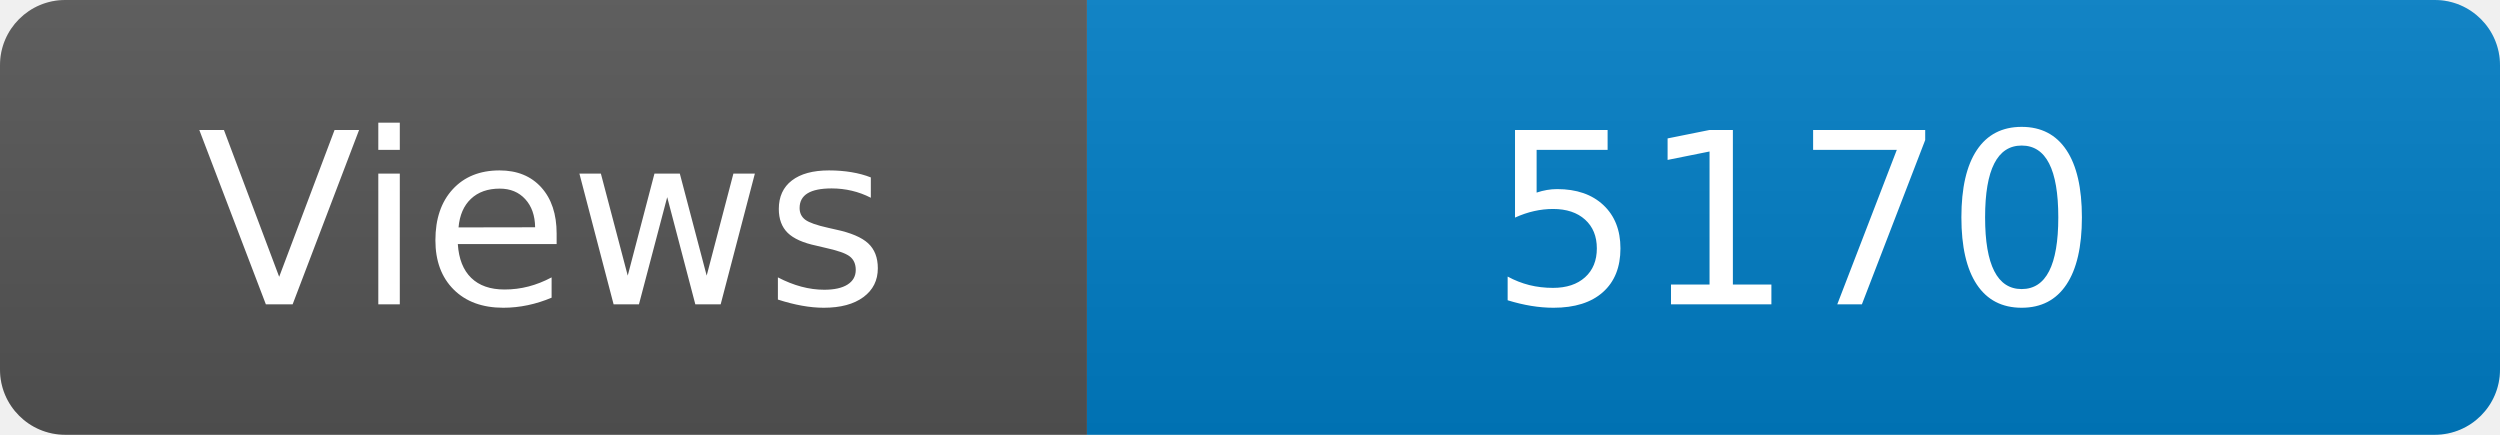
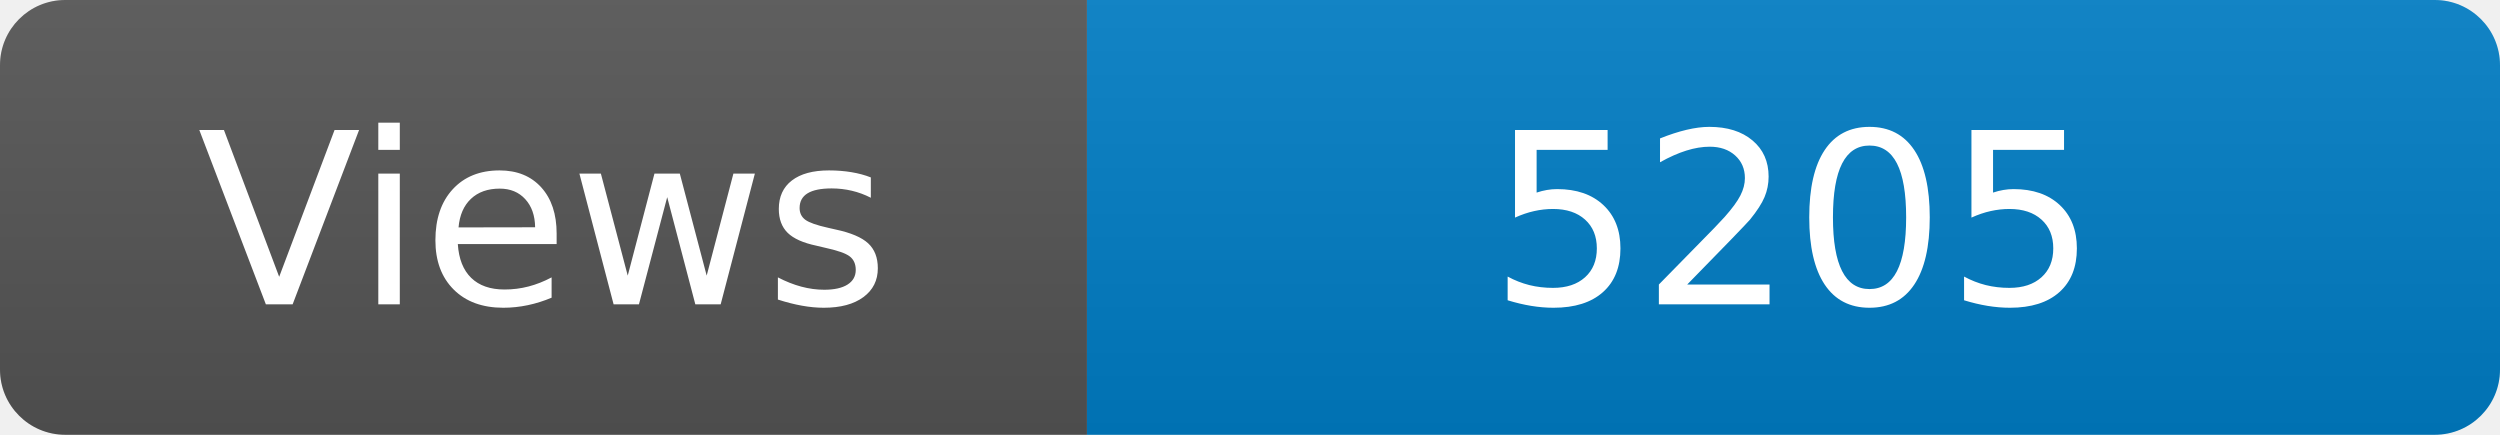
<svg xmlns="http://www.w3.org/2000/svg" width="115" height="20" role="img" aria-label="Maintained?: yes">
  <linearGradient id="s" x2="0" y2="100%">
    <stop offset="0" stop-color="#bbb" stop-opacity=".1" />
    <stop offset="1" stop-opacity=".1" />
  </linearGradient>
  <clipPath id="r">
    <rect width="115" height="20" rx="3" fill="#fff" />
  </clipPath>
  <g clip-path="url(#r)">
    <rect width="50" height="20" fill="#555" />
    <rect x="50" width="160" height="20" fill="#007ec6" />
    <rect width="115" height="20" fill="url(#s)" />
  </g>
  <g fill="#fff" text-anchor="middle" font-family="Verdana,Geneva,DejaVu Sans,sans-serif" font-size="110">
    <text x="250" y="140" transform="scale(.1)" fill="#fff">Views</text>
-     <text x="825" y="140" transform="scale(.1)" fill="#fff">5170</text>
+     <text x="825" y="140" transform="scale(.1)" fill="#fff">5205</text>
  </g>
</svg>
